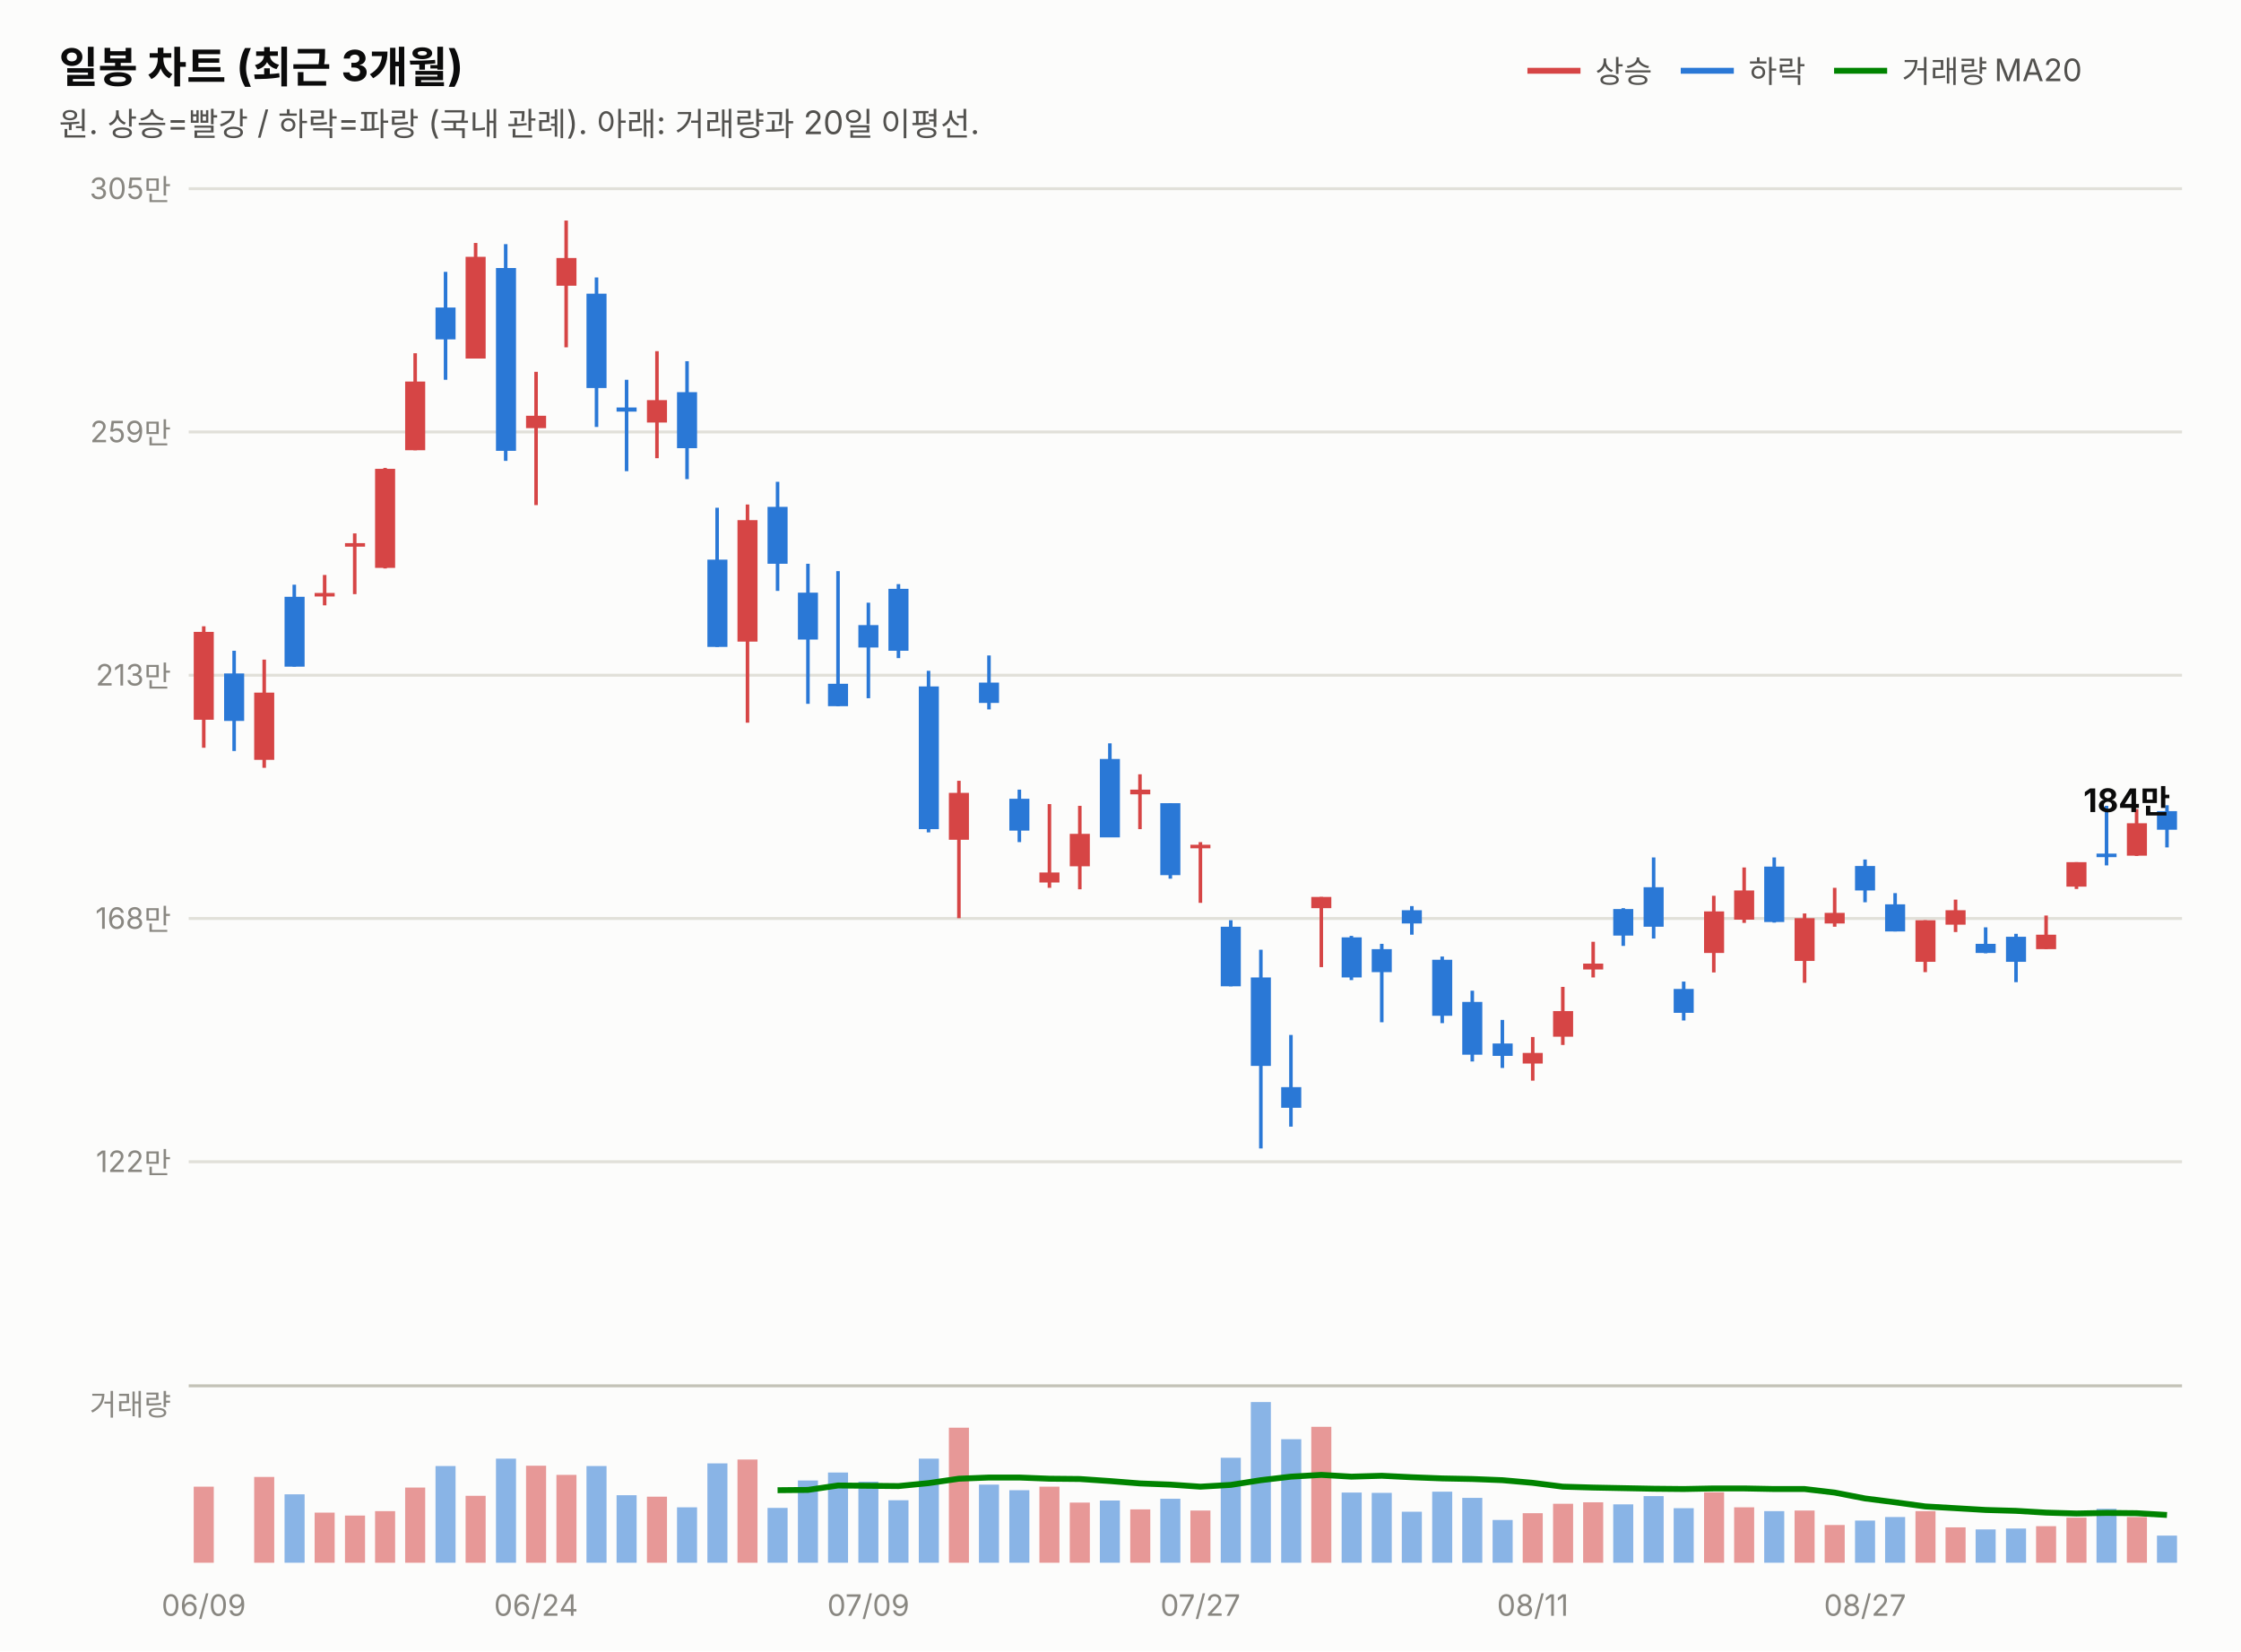
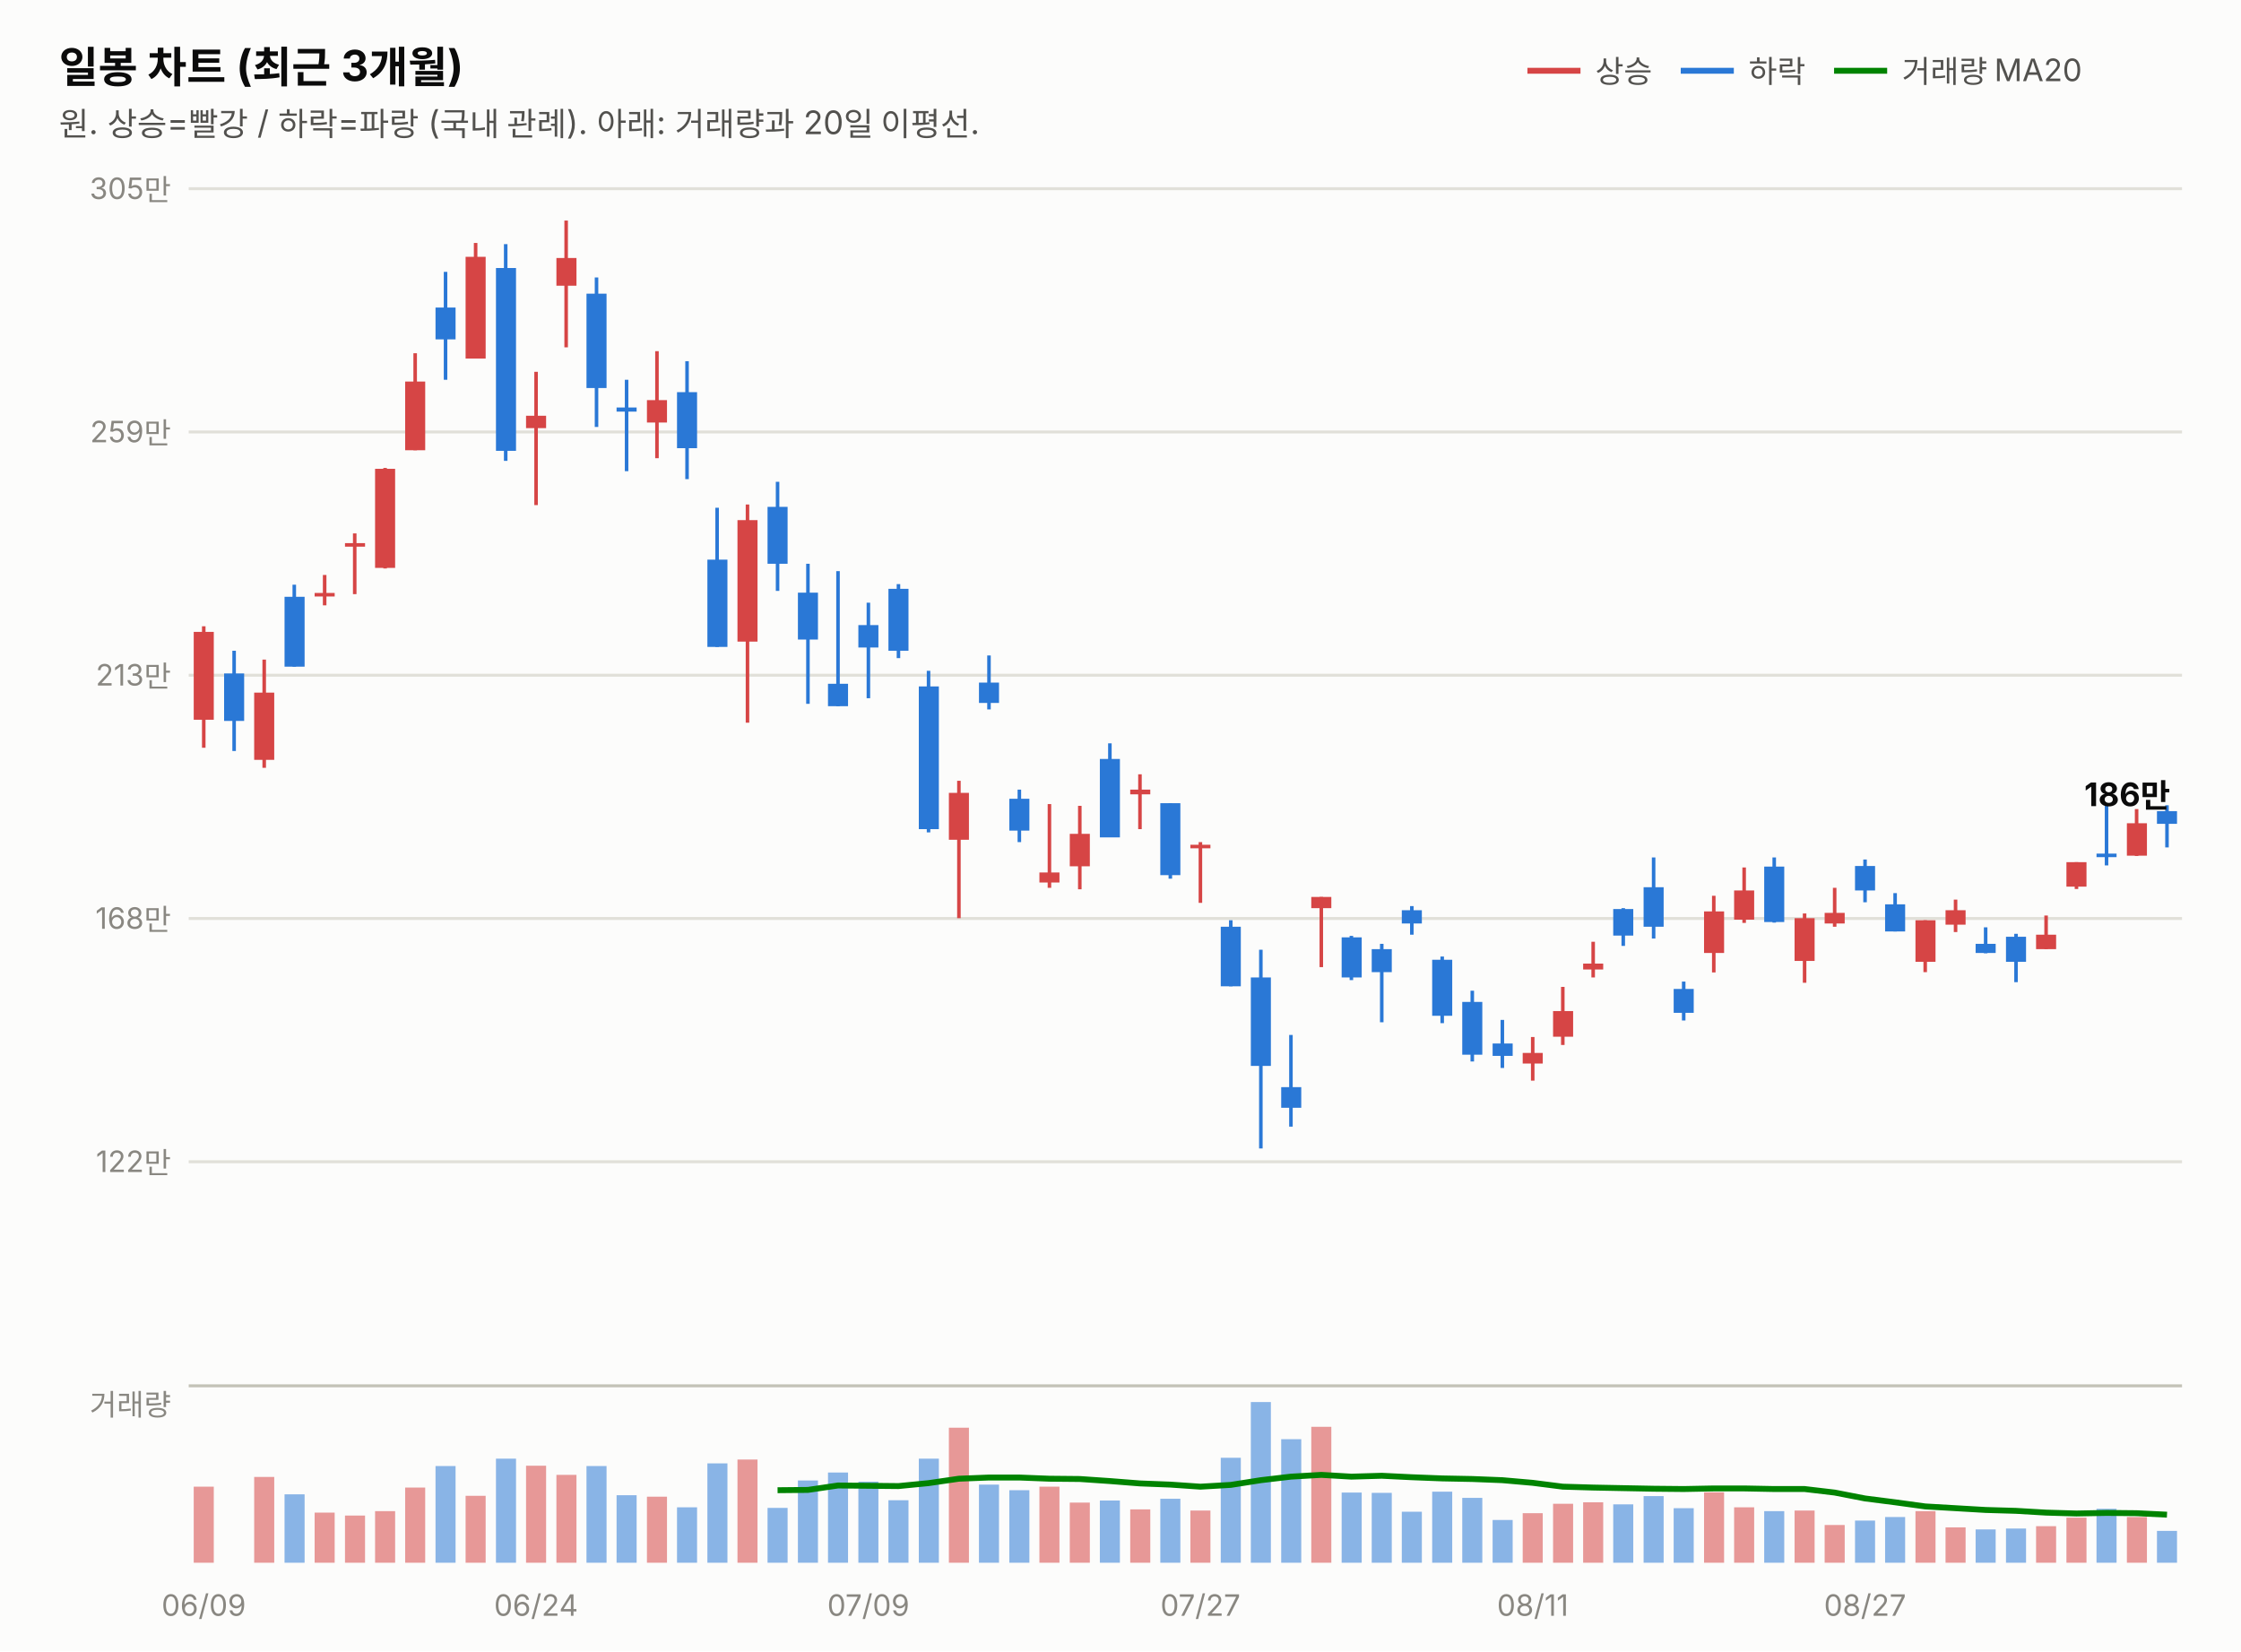
<svg xmlns="http://www.w3.org/2000/svg" width="760" height="560" viewBox="0 0 760 560" font-family="system-ui,-apple-system,&quot;Segoe UI&quot;,&quot;Malgun Gothic&quot;,&quot;Apple SD Gothic Neo&quot;,sans-serif">
  <rect width="760" height="560" fill="#fcfcfb" />
  <text x="20" y="28" font-size="14.5" font-weight="700" fill="#0b0b0b">일봉 차트 (최근 3개월)</text>
  <text x="20" y="46" font-size="11" fill="#52514e">원. 상승=빨강 / 하락=파랑 (국내 관례). 아래: 거래량과 20일 이평선.</text>
  <line x1="518" y1="24" x2="536" y2="24" stroke="#d64545" stroke-width="2" />
  <text x="541" y="28" font-size="10.5" fill="#52514e">상승</text>
  <line x1="570" y1="24" x2="588" y2="24" stroke="#2a78d6" stroke-width="2" />
  <text x="593" y="28" font-size="10.5" fill="#52514e">하락</text>
  <line x1="622" y1="24" x2="640" y2="24" stroke="#008300" stroke-width="2" />
  <text x="645" y="28" font-size="10.5" fill="#52514e">거래량 MA20</text>
  <line x1="64" y1="394.0" x2="740" y2="394.0" stroke="#e1e0d9" stroke-width="1" />
  <text x="58" y="397.5" font-size="10" fill="#898781" text-anchor="end" style="font-variant-numeric:tabular-nums">122만</text>
  <line x1="64" y1="311.5" x2="740" y2="311.5" stroke="#e1e0d9" stroke-width="1" />
  <text x="58" y="315.0" font-size="10" fill="#898781" text-anchor="end" style="font-variant-numeric:tabular-nums">168만</text>
  <line x1="64" y1="229.0" x2="740" y2="229.0" stroke="#e1e0d9" stroke-width="1" />
  <text x="58" y="232.5" font-size="10" fill="#898781" text-anchor="end" style="font-variant-numeric:tabular-nums">213만</text>
  <line x1="64" y1="146.5" x2="740" y2="146.5" stroke="#e1e0d9" stroke-width="1" />
  <text x="58" y="150.0" font-size="10" fill="#898781" text-anchor="end" style="font-variant-numeric:tabular-nums">259만</text>
  <line x1="64" y1="64.0" x2="740" y2="64.0" stroke="#e1e0d9" stroke-width="1" />
  <text x="58" y="67.5" font-size="10" fill="#898781" text-anchor="end" style="font-variant-numeric:tabular-nums">305만</text>
  <line x1="69.1" y1="212.4" x2="69.1" y2="253.6" stroke="#d64545" stroke-width="1.2" />
  <rect x="65.7" y="214.3" width="6.8" height="29.8" fill="#d64545" />
  <line x1="79.4" y1="220.7" x2="79.4" y2="254.7" stroke="#2a78d6" stroke-width="1.2" />
  <rect x="76.0" y="228.4" width="6.8" height="16.1" fill="#2a78d6" />
  <line x1="89.6" y1="223.7" x2="89.6" y2="260.4" stroke="#d64545" stroke-width="1.2" />
  <rect x="86.2" y="234.9" width="6.8" height="22.8" fill="#d64545" />
  <line x1="99.8" y1="198.3" x2="99.8" y2="226.1" stroke="#2a78d6" stroke-width="1.2" />
  <rect x="96.5" y="202.4" width="6.8" height="23.7" fill="#2a78d6" />
  <line x1="110.1" y1="195.0" x2="110.1" y2="205.3" stroke="#d64545" stroke-width="1.2" />
  <rect x="106.7" y="201.1" width="6.8" height="1.2" fill="#d64545" />
  <line x1="120.3" y1="180.9" x2="120.3" y2="201.5" stroke="#d64545" stroke-width="1.2" />
  <rect x="117.0" y="184.2" width="6.8" height="1.2" fill="#d64545" />
  <line x1="130.6" y1="158.7" x2="130.6" y2="192.8" stroke="#d64545" stroke-width="1.2" />
  <rect x="127.2" y="159.0" width="6.8" height="33.6" fill="#d64545" />
  <line x1="140.8" y1="119.8" x2="140.8" y2="152.7" stroke="#d64545" stroke-width="1.2" />
  <rect x="137.4" y="129.4" width="6.8" height="23.3" fill="#d64545" />
  <line x1="151.1" y1="92.2" x2="151.1" y2="128.8" stroke="#2a78d6" stroke-width="1.2" />
  <rect x="147.7" y="104.3" width="6.8" height="10.8" fill="#2a78d6" />
  <line x1="161.3" y1="82.4" x2="161.3" y2="121.6" stroke="#d64545" stroke-width="1.2" />
  <rect x="157.9" y="87.1" width="6.8" height="34.5" fill="#d64545" />
  <line x1="171.5" y1="82.8" x2="171.5" y2="156.3" stroke="#2a78d6" stroke-width="1.2" />
  <rect x="168.2" y="90.9" width="6.8" height="62.0" fill="#2a78d6" />
  <line x1="181.8" y1="126.1" x2="181.8" y2="171.3" stroke="#d64545" stroke-width="1.2" />
  <rect x="178.4" y="141.0" width="6.8" height="4.2" fill="#d64545" />
  <line x1="192.0" y1="74.8" x2="192.0" y2="117.8" stroke="#d64545" stroke-width="1.2" />
  <rect x="188.7" y="87.5" width="6.8" height="9.4" fill="#d64545" />
  <line x1="202.3" y1="94.1" x2="202.3" y2="144.8" stroke="#2a78d6" stroke-width="1.2" />
  <rect x="198.9" y="99.6" width="6.8" height="32.0" fill="#2a78d6" />
  <line x1="212.5" y1="128.8" x2="212.5" y2="159.8" stroke="#2a78d6" stroke-width="1.2" />
  <rect x="209.1" y="138.2" width="6.8" height="1.4" fill="#2a78d6" />
  <line x1="222.8" y1="119.1" x2="222.8" y2="155.4" stroke="#d64545" stroke-width="1.2" />
  <rect x="219.4" y="135.7" width="6.8" height="7.6" fill="#d64545" />
  <line x1="233.0" y1="122.5" x2="233.0" y2="162.5" stroke="#2a78d6" stroke-width="1.2" />
  <rect x="229.6" y="133.0" width="6.8" height="19.0" fill="#2a78d6" />
  <line x1="243.2" y1="172.2" x2="243.2" y2="219.4" stroke="#2a78d6" stroke-width="1.2" />
  <rect x="239.9" y="189.8" width="6.8" height="29.6" fill="#2a78d6" />
  <line x1="253.5" y1="171.1" x2="253.5" y2="245.1" stroke="#d64545" stroke-width="1.2" />
  <rect x="250.1" y="176.4" width="6.8" height="41.2" fill="#d64545" />
  <line x1="263.7" y1="163.4" x2="263.7" y2="200.4" stroke="#2a78d6" stroke-width="1.2" />
  <rect x="260.3" y="171.9" width="6.8" height="19.3" fill="#2a78d6" />
  <line x1="274.0" y1="191.2" x2="274.0" y2="238.7" stroke="#2a78d6" stroke-width="1.2" />
  <rect x="270.6" y="201.0" width="6.8" height="15.9" fill="#2a78d6" />
  <line x1="284.2" y1="193.7" x2="284.2" y2="239.5" stroke="#2a78d6" stroke-width="1.2" />
  <rect x="280.8" y="231.9" width="6.8" height="7.6" fill="#2a78d6" />
  <line x1="294.5" y1="204.4" x2="294.5" y2="236.8" stroke="#2a78d6" stroke-width="1.2" />
  <rect x="291.1" y="212.0" width="6.8" height="7.6" fill="#2a78d6" />
  <line x1="304.7" y1="198.1" x2="304.7" y2="223.2" stroke="#2a78d6" stroke-width="1.2" />
  <rect x="301.3" y="199.7" width="6.8" height="21.0" fill="#2a78d6" />
  <line x1="314.9" y1="227.5" x2="314.9" y2="282.3" stroke="#2a78d6" stroke-width="1.2" />
  <rect x="311.6" y="232.8" width="6.8" height="48.4" fill="#2a78d6" />
  <line x1="325.2" y1="264.8" x2="325.2" y2="311.4" stroke="#d64545" stroke-width="1.2" />
  <rect x="321.8" y="268.9" width="6.8" height="15.9" fill="#d64545" />
  <line x1="335.4" y1="222.3" x2="335.4" y2="240.6" stroke="#2a78d6" stroke-width="1.2" />
  <rect x="332.0" y="231.5" width="6.8" height="6.9" fill="#2a78d6" />
  <line x1="345.7" y1="267.8" x2="345.7" y2="285.6" stroke="#2a78d6" stroke-width="1.2" />
  <rect x="342.3" y="270.9" width="6.8" height="10.8" fill="#2a78d6" />
  <line x1="355.9" y1="272.7" x2="355.9" y2="301.1" stroke="#d64545" stroke-width="1.2" />
  <rect x="352.5" y="295.9" width="6.8" height="3.4" fill="#d64545" />
  <line x1="366.2" y1="273.3" x2="366.2" y2="301.6" stroke="#d64545" stroke-width="1.2" />
  <rect x="362.8" y="282.8" width="6.8" height="11.0" fill="#d64545" />
  <line x1="376.4" y1="252.1" x2="376.4" y2="283.9" stroke="#2a78d6" stroke-width="1.2" />
  <rect x="373.0" y="257.4" width="6.8" height="26.6" fill="#2a78d6" />
  <line x1="386.6" y1="262.6" x2="386.6" y2="281.2" stroke="#d64545" stroke-width="1.2" />
  <rect x="383.3" y="267.8" width="6.8" height="1.6" fill="#d64545" />
  <line x1="396.9" y1="272.4" x2="396.9" y2="298.0" stroke="#2a78d6" stroke-width="1.2" />
  <rect x="393.5" y="272.4" width="6.8" height="24.4" fill="#2a78d6" />
  <line x1="407.1" y1="285.6" x2="407.1" y2="306.2" stroke="#d64545" stroke-width="1.2" />
  <rect x="403.7" y="286.5" width="6.8" height="1.2" fill="#d64545" />
  <line x1="417.4" y1="312.1" x2="417.4" y2="334.5" stroke="#2a78d6" stroke-width="1.2" />
  <rect x="414.0" y="314.3" width="6.8" height="20.2" fill="#2a78d6" />
  <line x1="427.6" y1="322.1" x2="427.6" y2="389.5" stroke="#2a78d6" stroke-width="1.2" />
  <rect x="424.2" y="331.5" width="6.8" height="30.0" fill="#2a78d6" />
  <line x1="437.8" y1="351.0" x2="437.8" y2="382.1" stroke="#2a78d6" stroke-width="1.2" />
  <rect x="434.5" y="368.7" width="6.8" height="7.0" fill="#2a78d6" />
  <line x1="448.1" y1="304.2" x2="448.1" y2="328.0" stroke="#d64545" stroke-width="1.2" />
  <rect x="444.7" y="304.2" width="6.8" height="3.8" fill="#d64545" />
  <line x1="458.3" y1="317.4" x2="458.3" y2="332.4" stroke="#2a78d6" stroke-width="1.2" />
  <rect x="455.0" y="317.9" width="6.8" height="13.6" fill="#2a78d6" />
  <line x1="468.6" y1="320.1" x2="468.6" y2="346.7" stroke="#2a78d6" stroke-width="1.2" />
  <rect x="465.2" y="321.9" width="6.8" height="7.8" fill="#2a78d6" />
  <line x1="478.8" y1="307.3" x2="478.8" y2="317.0" stroke="#2a78d6" stroke-width="1.2" />
  <rect x="475.4" y="308.7" width="6.8" height="4.5" fill="#2a78d6" />
  <line x1="489.1" y1="324.4" x2="489.1" y2="347.0" stroke="#2a78d6" stroke-width="1.2" />
  <rect x="485.7" y="325.5" width="6.8" height="19.0" fill="#2a78d6" />
  <line x1="499.3" y1="336.0" x2="499.3" y2="360.0" stroke="#2a78d6" stroke-width="1.2" />
  <rect x="495.9" y="339.8" width="6.8" height="17.9" fill="#2a78d6" />
  <line x1="509.5" y1="345.9" x2="509.5" y2="362.2" stroke="#2a78d6" stroke-width="1.2" />
  <rect x="506.2" y="353.9" width="6.8" height="4.2" fill="#2a78d6" />
  <line x1="519.8" y1="351.7" x2="519.8" y2="366.5" stroke="#d64545" stroke-width="1.2" />
  <rect x="516.4" y="357.1" width="6.8" height="3.6" fill="#d64545" />
  <line x1="530.0" y1="334.7" x2="530.0" y2="354.4" stroke="#d64545" stroke-width="1.2" />
  <rect x="526.7" y="342.9" width="6.8" height="8.7" fill="#d64545" />
  <line x1="540.3" y1="319.4" x2="540.3" y2="331.5" stroke="#d64545" stroke-width="1.2" />
  <rect x="536.9" y="326.8" width="6.8" height="2.0" fill="#d64545" />
  <line x1="550.5" y1="308.0" x2="550.5" y2="320.8" stroke="#2a78d6" stroke-width="1.2" />
  <rect x="547.1" y="308.3" width="6.8" height="9.0" fill="#2a78d6" />
  <line x1="560.8" y1="290.8" x2="560.8" y2="318.3" stroke="#2a78d6" stroke-width="1.2" />
  <rect x="557.4" y="300.9" width="6.8" height="13.4" fill="#2a78d6" />
  <line x1="571.0" y1="332.9" x2="571.0" y2="346.1" stroke="#2a78d6" stroke-width="1.2" />
  <rect x="567.6" y="335.4" width="6.8" height="8.1" fill="#2a78d6" />
  <line x1="581.2" y1="303.8" x2="581.2" y2="329.8" stroke="#d64545" stroke-width="1.2" />
  <rect x="577.9" y="309.1" width="6.8" height="14.1" fill="#d64545" />
  <line x1="591.5" y1="294.2" x2="591.5" y2="313.0" stroke="#d64545" stroke-width="1.2" />
  <rect x="588.1" y="302.0" width="6.8" height="9.9" fill="#d64545" />
  <line x1="601.7" y1="290.8" x2="601.7" y2="312.9" stroke="#2a78d6" stroke-width="1.2" />
  <rect x="598.3" y="293.9" width="6.8" height="18.8" fill="#2a78d6" />
  <line x1="612.0" y1="309.8" x2="612.0" y2="333.3" stroke="#d64545" stroke-width="1.2" />
  <rect x="608.6" y="311.4" width="6.8" height="14.5" fill="#d64545" />
  <line x1="622.2" y1="301.1" x2="622.2" y2="314.3" stroke="#d64545" stroke-width="1.2" />
  <rect x="618.8" y="309.6" width="6.8" height="3.6" fill="#d64545" />
  <line x1="632.5" y1="291.5" x2="632.5" y2="306.0" stroke="#2a78d6" stroke-width="1.2" />
  <rect x="629.1" y="293.7" width="6.8" height="8.3" fill="#2a78d6" />
  <line x1="642.7" y1="302.9" x2="642.7" y2="315.9" stroke="#2a78d6" stroke-width="1.2" />
  <rect x="639.3" y="306.7" width="6.8" height="9.2" fill="#2a78d6" />
  <line x1="652.9" y1="312.1" x2="652.9" y2="329.7" stroke="#d64545" stroke-width="1.2" />
  <rect x="649.6" y="312.1" width="6.8" height="14.1" fill="#d64545" />
  <line x1="663.2" y1="305.1" x2="663.2" y2="316.1" stroke="#d64545" stroke-width="1.2" />
  <rect x="659.8" y="308.7" width="6.8" height="4.9" fill="#d64545" />
  <line x1="673.4" y1="314.5" x2="673.4" y2="323.3" stroke="#2a78d6" stroke-width="1.2" />
  <rect x="670.0" y="320.1" width="6.8" height="3.1" fill="#2a78d6" />
  <line x1="683.7" y1="316.7" x2="683.7" y2="333.1" stroke="#2a78d6" stroke-width="1.2" />
  <rect x="680.3" y="317.7" width="6.8" height="8.5" fill="#2a78d6" />
  <line x1="693.9" y1="310.5" x2="693.9" y2="321.9" stroke="#d64545" stroke-width="1.2" />
  <rect x="690.5" y="317.0" width="6.8" height="4.9" fill="#d64545" />
  <line x1="704.2" y1="292.4" x2="704.2" y2="301.5" stroke="#d64545" stroke-width="1.2" />
  <rect x="700.8" y="292.4" width="6.8" height="8.3" fill="#d64545" />
  <line x1="714.4" y1="273.3" x2="714.4" y2="293.5" stroke="#2a78d6" stroke-width="1.2" />
  <rect x="711.0" y="289.5" width="6.8" height="1.2" fill="#2a78d6" />
  <line x1="724.6" y1="274.4" x2="724.6" y2="290.3" stroke="#d64545" stroke-width="1.2" />
  <rect x="721.3" y="279.2" width="6.8" height="11.0" fill="#d64545" />
  <line x1="734.9" y1="273.1" x2="734.9" y2="287.4" stroke="#2a78d6" stroke-width="1.2" />
-   <rect x="731.5" y="275.1" width="6.8" height="6.3" fill="#2a78d6" />
-   <text x="736" y="275.4" font-size="11" font-weight="700" fill="#0b0b0b" text-anchor="end" style="font-variant-numeric:tabular-nums">184만</text>
+   <rect x="731.5" y="275.1" width="6.8" height="4.3" fill="#2a78d6" />
+   <text x="736" y="273.4" font-size="11" font-weight="700" fill="#0b0b0b" text-anchor="end" style="font-variant-numeric:tabular-nums">186만</text>
  <line x1="64" y1="470" x2="740" y2="470" stroke="#c3c2b7" stroke-width="1" />
  <text x="58" y="480" font-size="10" fill="#898781" text-anchor="end">거래량</text>
  <rect x="65.7" y="504.2" width="6.8" height="25.8" fill="#d64545" opacity="0.55" />
  <rect x="76.0" y="530.0" width="6.8" height="0.0" fill="#2a78d6" opacity="0.55" />
  <rect x="86.2" y="500.9" width="6.8" height="29.1" fill="#d64545" opacity="0.55" />
  <rect x="96.5" y="506.8" width="6.8" height="23.2" fill="#2a78d6" opacity="0.55" />
  <rect x="106.7" y="513.0" width="6.8" height="17.0" fill="#d64545" opacity="0.55" />
  <rect x="117.0" y="514.0" width="6.8" height="16.0" fill="#d64545" opacity="0.55" />
  <rect x="127.2" y="512.5" width="6.8" height="17.5" fill="#d64545" opacity="0.55" />
  <rect x="137.4" y="504.5" width="6.8" height="25.5" fill="#d64545" opacity="0.55" />
  <rect x="147.7" y="497.2" width="6.8" height="32.8" fill="#2a78d6" opacity="0.55" />
  <rect x="157.9" y="507.3" width="6.8" height="22.7" fill="#d64545" opacity="0.55" />
  <rect x="168.2" y="494.7" width="6.8" height="35.3" fill="#2a78d6" opacity="0.55" />
  <rect x="178.4" y="497.1" width="6.8" height="32.9" fill="#d64545" opacity="0.55" />
  <rect x="188.7" y="500.2" width="6.8" height="29.8" fill="#d64545" opacity="0.55" />
  <rect x="198.9" y="497.2" width="6.8" height="32.8" fill="#2a78d6" opacity="0.55" />
  <rect x="209.1" y="507.1" width="6.8" height="22.9" fill="#2a78d6" opacity="0.55" />
  <rect x="219.4" y="507.6" width="6.8" height="22.4" fill="#d64545" opacity="0.55" />
  <rect x="229.6" y="511.2" width="6.8" height="18.8" fill="#2a78d6" opacity="0.55" />
  <rect x="239.9" y="496.3" width="6.8" height="33.7" fill="#2a78d6" opacity="0.55" />
  <rect x="250.1" y="495.0" width="6.8" height="35.0" fill="#d64545" opacity="0.55" />
  <rect x="260.3" y="511.4" width="6.8" height="18.6" fill="#2a78d6" opacity="0.55" />
  <rect x="270.6" y="502.1" width="6.8" height="27.9" fill="#2a78d6" opacity="0.55" />
  <rect x="280.8" y="499.4" width="6.8" height="30.6" fill="#2a78d6" opacity="0.55" />
  <rect x="291.1" y="502.5" width="6.8" height="27.5" fill="#2a78d6" opacity="0.55" />
  <rect x="301.3" y="508.8" width="6.8" height="21.2" fill="#2a78d6" opacity="0.55" />
  <rect x="311.6" y="494.7" width="6.8" height="35.3" fill="#2a78d6" opacity="0.55" />
  <rect x="321.8" y="484.2" width="6.8" height="45.8" fill="#d64545" opacity="0.55" />
  <rect x="332.0" y="503.5" width="6.8" height="26.5" fill="#2a78d6" opacity="0.55" />
  <rect x="342.3" y="505.4" width="6.8" height="24.6" fill="#2a78d6" opacity="0.55" />
  <rect x="352.5" y="504.2" width="6.8" height="25.8" fill="#d64545" opacity="0.55" />
  <rect x="362.8" y="509.6" width="6.8" height="20.4" fill="#d64545" opacity="0.55" />
  <rect x="373.0" y="508.9" width="6.8" height="21.1" fill="#2a78d6" opacity="0.55" />
  <rect x="383.3" y="511.9" width="6.8" height="18.1" fill="#d64545" opacity="0.55" />
  <rect x="393.5" y="508.3" width="6.8" height="21.7" fill="#2a78d6" opacity="0.55" />
  <rect x="403.7" y="512.3" width="6.8" height="17.7" fill="#d64545" opacity="0.55" />
  <rect x="414.0" y="494.4" width="6.8" height="35.6" fill="#2a78d6" opacity="0.55" />
  <rect x="424.2" y="475.5" width="6.8" height="54.5" fill="#2a78d6" opacity="0.55" />
  <rect x="434.5" y="488.1" width="6.8" height="41.9" fill="#2a78d6" opacity="0.55" />
  <rect x="444.7" y="483.9" width="6.8" height="46.1" fill="#d64545" opacity="0.55" />
  <rect x="455.0" y="506.2" width="6.8" height="23.8" fill="#2a78d6" opacity="0.55" />
  <rect x="465.2" y="506.3" width="6.8" height="23.7" fill="#2a78d6" opacity="0.55" />
  <rect x="475.4" y="512.7" width="6.8" height="17.3" fill="#2a78d6" opacity="0.55" />
  <rect x="485.7" y="505.9" width="6.8" height="24.1" fill="#2a78d6" opacity="0.55" />
  <rect x="495.9" y="508.0" width="6.8" height="22.0" fill="#2a78d6" opacity="0.55" />
  <rect x="506.2" y="515.5" width="6.8" height="14.5" fill="#2a78d6" opacity="0.55" />
  <rect x="516.4" y="513.2" width="6.8" height="16.8" fill="#d64545" opacity="0.55" />
  <rect x="526.7" y="510.0" width="6.8" height="20.0" fill="#d64545" opacity="0.55" />
  <rect x="536.9" y="509.5" width="6.8" height="20.5" fill="#d64545" opacity="0.55" />
  <rect x="547.1" y="510.2" width="6.8" height="19.8" fill="#2a78d6" opacity="0.55" />
  <rect x="557.4" y="507.4" width="6.8" height="22.6" fill="#2a78d6" opacity="0.55" />
  <rect x="567.6" y="511.5" width="6.8" height="18.5" fill="#2a78d6" opacity="0.55" />
  <rect x="577.9" y="506.1" width="6.8" height="23.9" fill="#d64545" opacity="0.55" />
  <rect x="588.1" y="511.2" width="6.8" height="18.8" fill="#d64545" opacity="0.55" />
  <rect x="598.3" y="512.5" width="6.8" height="17.5" fill="#2a78d6" opacity="0.55" />
  <rect x="608.6" y="512.3" width="6.8" height="17.7" fill="#d64545" opacity="0.55" />
  <rect x="618.8" y="517.2" width="6.8" height="12.8" fill="#d64545" opacity="0.55" />
  <rect x="629.1" y="515.7" width="6.8" height="14.3" fill="#2a78d6" opacity="0.55" />
  <rect x="639.3" y="514.5" width="6.8" height="15.5" fill="#2a78d6" opacity="0.55" />
  <rect x="649.6" y="512.5" width="6.8" height="17.5" fill="#d64545" opacity="0.55" />
  <rect x="659.8" y="518.0" width="6.8" height="12.0" fill="#d64545" opacity="0.55" />
  <rect x="670.0" y="518.7" width="6.8" height="11.3" fill="#2a78d6" opacity="0.55" />
  <rect x="680.3" y="518.4" width="6.8" height="11.6" fill="#2a78d6" opacity="0.55" />
  <rect x="690.5" y="517.6" width="6.8" height="12.4" fill="#d64545" opacity="0.55" />
  <rect x="700.8" y="514.7" width="6.8" height="15.3" fill="#d64545" opacity="0.55" />
  <rect x="711.0" y="511.7" width="6.8" height="18.3" fill="#2a78d6" opacity="0.55" />
  <rect x="721.3" y="514.5" width="6.8" height="15.5" fill="#d64545" opacity="0.55" />
-   <rect x="731.5" y="520.8" width="6.8" height="9.2" fill="#2a78d6" opacity="0.55" />
-   <path d="M263.7,505.4 L274.0,505.3 L284.2,503.8 L294.5,503.9 L304.7,504.0 L314.9,503.0 L325.2,501.5 L335.4,501.1 L345.7,501.1 L355.9,501.5 L366.2,501.6 L376.4,502.3 L386.6,503.1 L396.9,503.5 L407.1,504.2 L417.4,503.6 L427.6,502.0 L437.8,500.8 L448.1,500.2 L458.3,500.8 L468.6,500.5 L478.8,501.0 L489.1,501.4 L499.3,501.6 L509.5,502.0 L519.8,502.9 L530.0,504.2 L540.3,504.5 L550.5,504.7 L560.8,504.9 L571.0,505.0 L581.2,504.8 L591.5,504.8 L601.7,505.0 L612.0,505.0 L622.2,506.2 L632.5,508.2 L642.7,509.5 L652.9,510.9 L663.2,511.5 L673.4,512.1 L683.7,512.4 L693.9,513.0 L704.2,513.3 L714.4,513.1 L724.6,513.2 L734.9,513.8" fill="none" stroke="#008300" stroke-width="2" />
+   <rect x="731.5" y="519.2" width="6.8" height="10.8" fill="#2a78d6" opacity="0.55" />
+   <path d="M263.7,505.4 L274.0,505.3 L284.2,503.8 L294.5,503.9 L304.7,504.0 L314.9,503.0 L325.2,501.5 L335.4,501.1 L345.7,501.1 L355.9,501.5 L366.2,501.6 L376.4,502.3 L386.6,503.1 L396.9,503.5 L407.1,504.2 L417.4,503.6 L427.6,502.0 L437.8,500.8 L448.1,500.2 L458.3,500.8 L468.6,500.5 L478.8,501.0 L489.1,501.4 L499.3,501.6 L509.5,502.0 L519.8,502.9 L530.0,504.2 L540.3,504.5 L550.5,504.7 L560.8,504.9 L571.0,505.0 L581.2,504.8 L591.5,504.8 L601.7,505.0 L612.0,505.0 L622.2,506.2 L632.5,508.2 L642.7,509.5 L652.9,510.9 L663.2,511.5 L673.4,512.1 L683.7,512.4 L693.9,513.0 L704.2,513.3 L714.4,513.1 L724.6,513.2 L734.9,513.7" fill="none" stroke="#008300" stroke-width="2" />
  <text x="69.1" y="548" font-size="10" fill="#898781" text-anchor="middle">06/09</text>
  <text x="181.8" y="548" font-size="10" fill="#898781" text-anchor="middle">06/24</text>
  <text x="294.5" y="548" font-size="10" fill="#898781" text-anchor="middle">07/09</text>
  <text x="407.1" y="548" font-size="10" fill="#898781" text-anchor="middle">07/27</text>
  <text x="519.8" y="548" font-size="10" fill="#898781" text-anchor="middle">08/11</text>
  <text x="632.5" y="548" font-size="10" fill="#898781" text-anchor="middle">08/27</text>
</svg>
